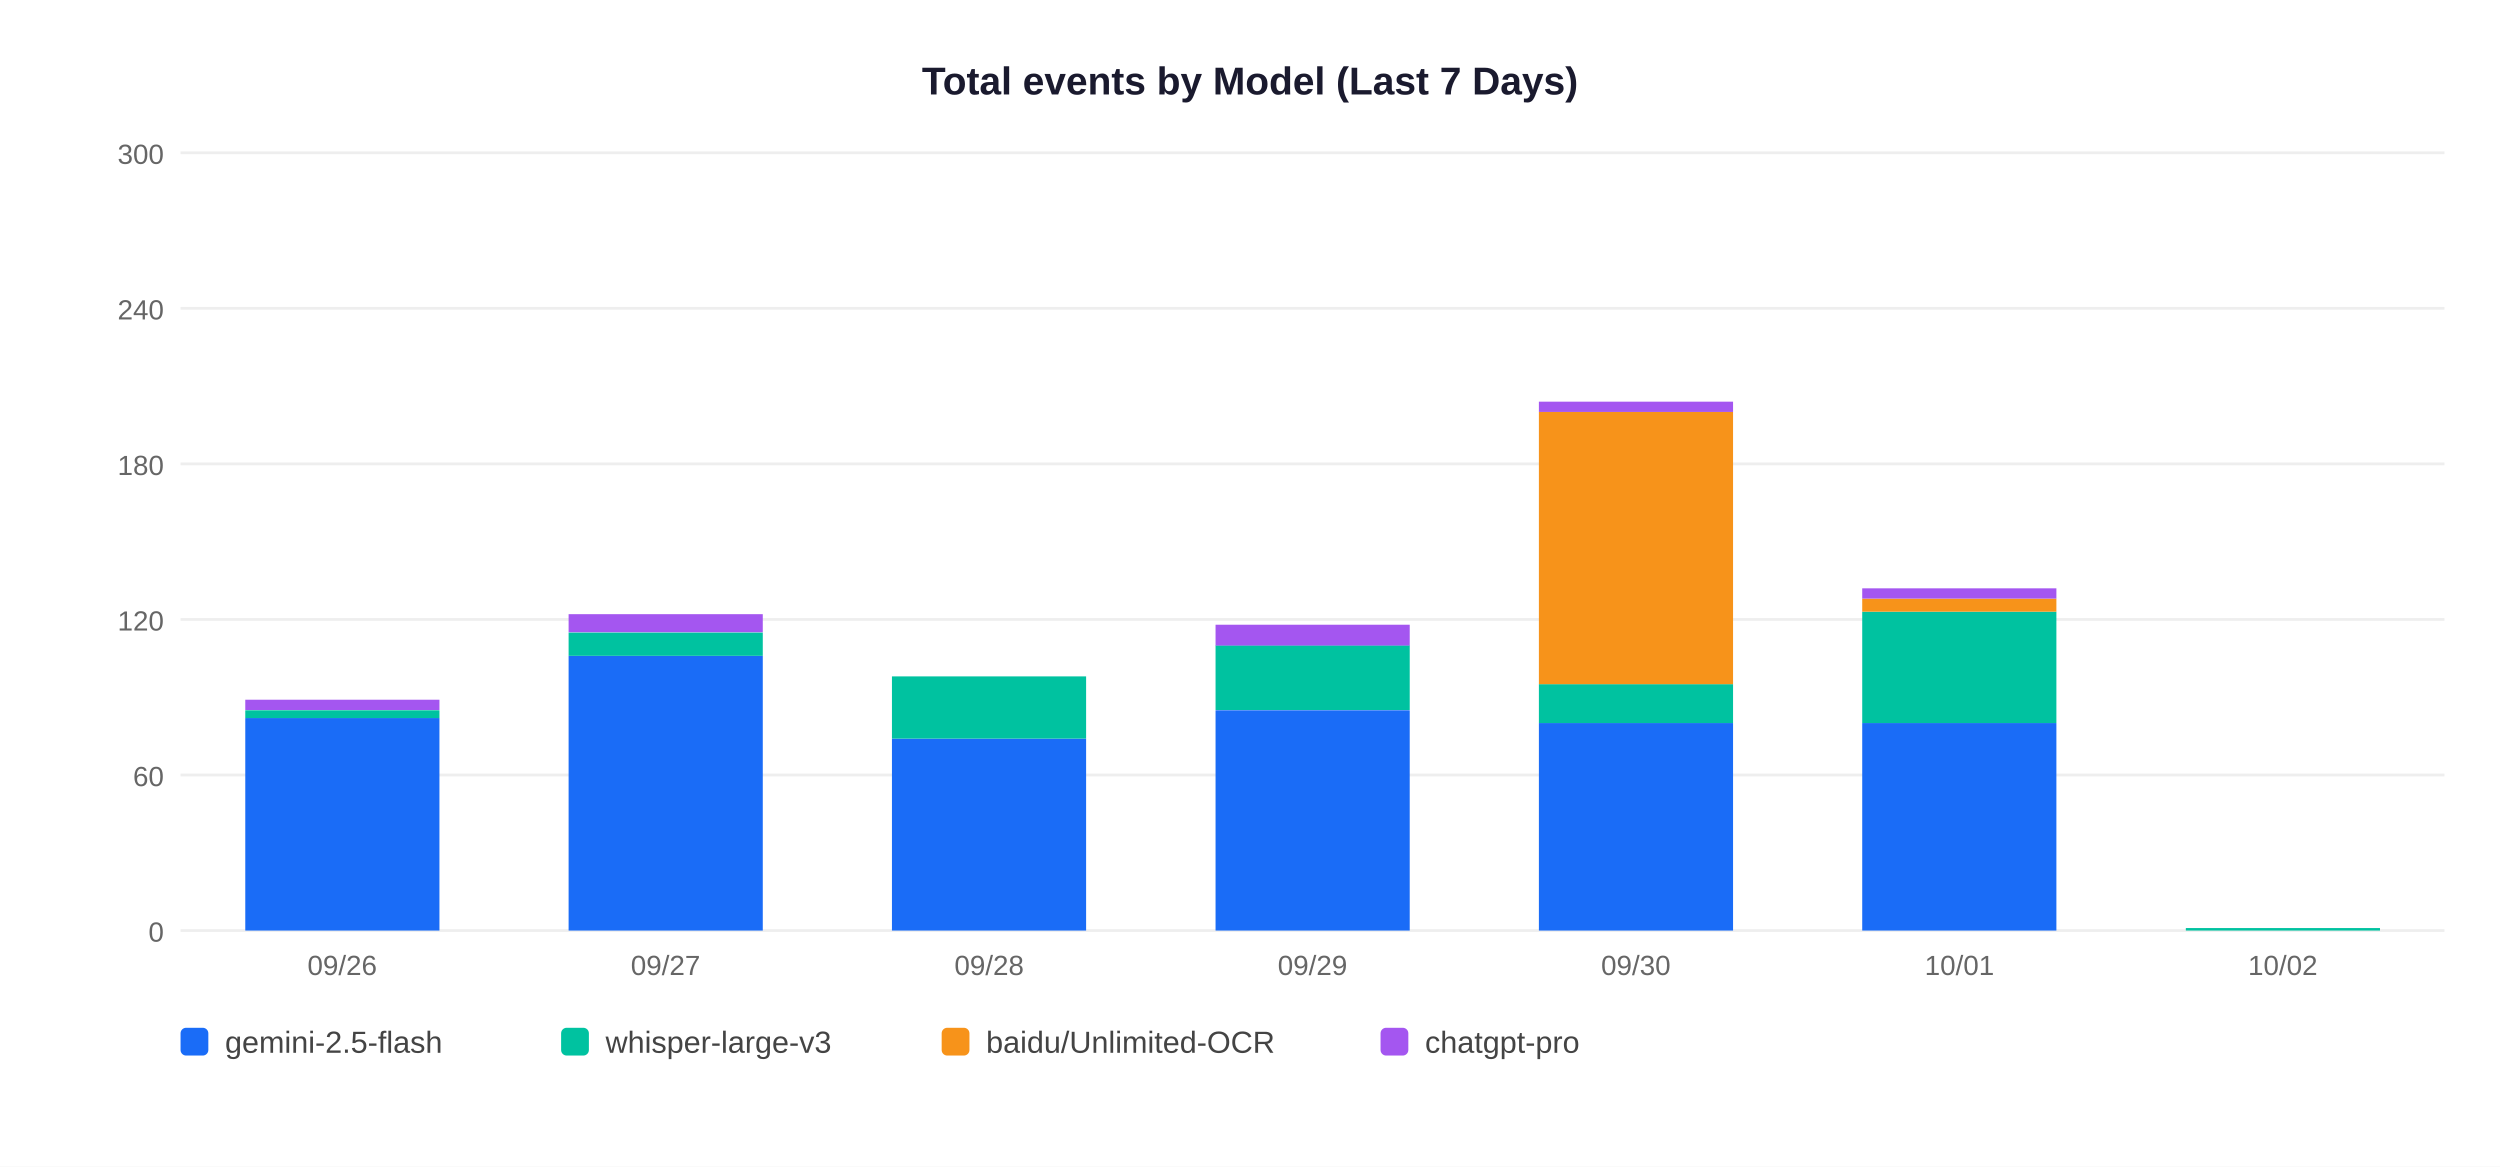
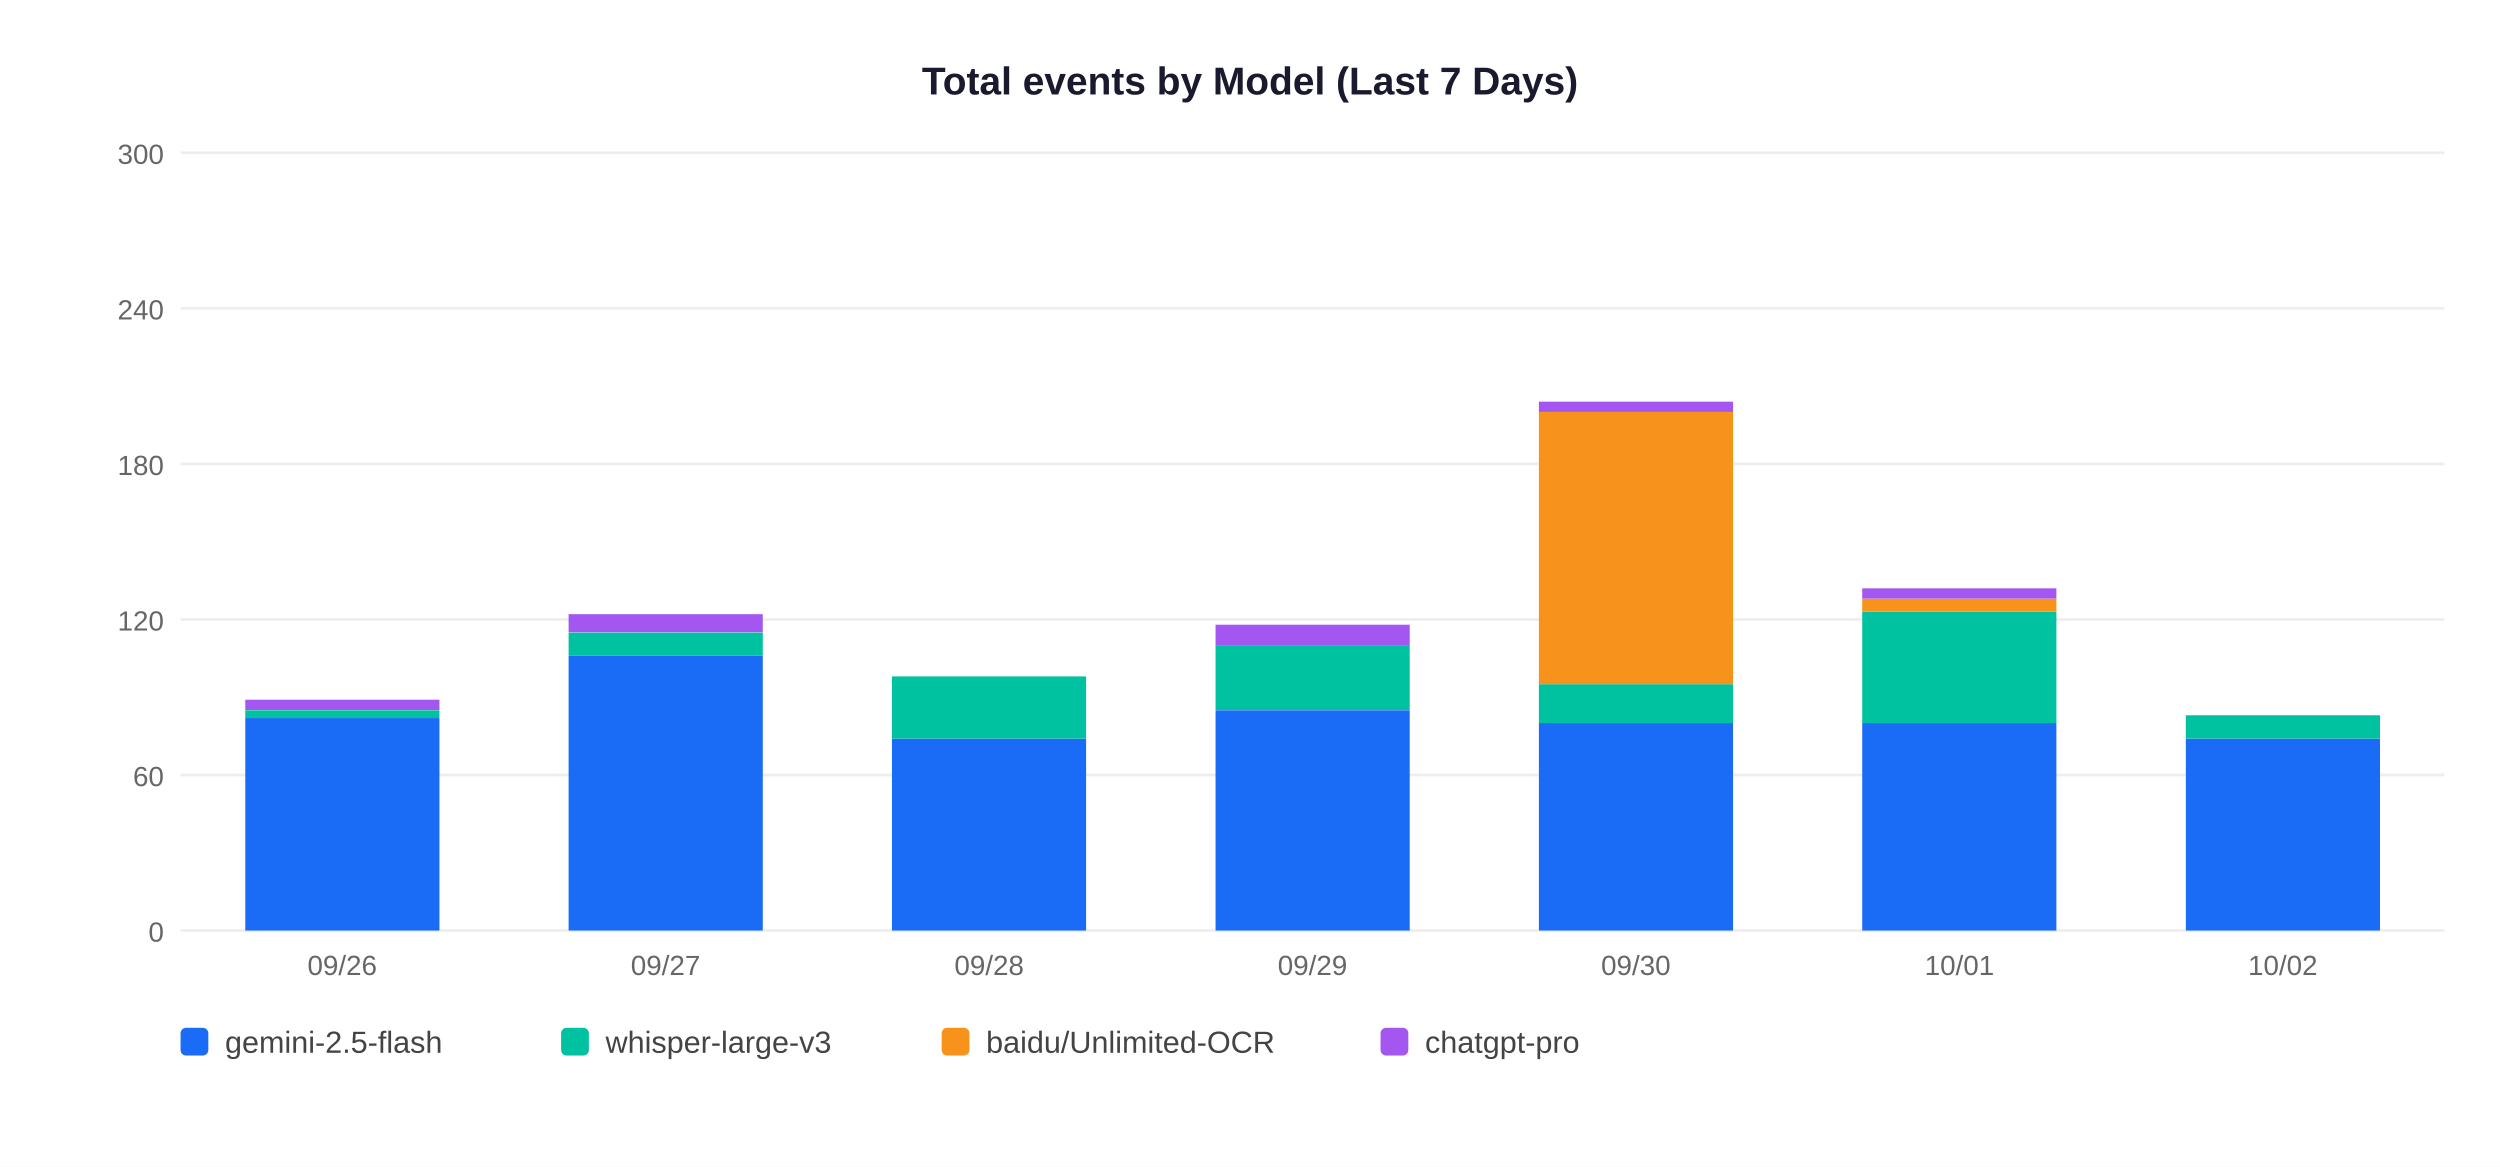
<svg xmlns="http://www.w3.org/2000/svg" width="900" height="420">
  <rect width="900" height="420" fill="white" />
  <text x="450" y="34" text-anchor="middle" font-size="14" font-weight="bold" font-family="Arial,sans-serif" fill="#1a1a2e">Total events by Model (Last 7 Days)</text>
  <line x1="65" y1="335" x2="880" y2="335" stroke="#EEEEEE" stroke-width="1" />
  <text x="59" y="339" text-anchor="end" font-size="10" font-family="Arial,sans-serif" fill="#666">0</text>
  <line x1="65" y1="279" x2="880" y2="279" stroke="#EEEEEE" stroke-width="1" />
  <text x="59" y="283" text-anchor="end" font-size="10" font-family="Arial,sans-serif" fill="#666">60</text>
  <line x1="65" y1="223" x2="880" y2="223" stroke="#EEEEEE" stroke-width="1" />
  <text x="59" y="227" text-anchor="end" font-size="10" font-family="Arial,sans-serif" fill="#666">120</text>
  <line x1="65" y1="167" x2="880" y2="167" stroke="#EEEEEE" stroke-width="1" />
  <text x="59" y="171" text-anchor="end" font-size="10" font-family="Arial,sans-serif" fill="#666">180</text>
  <line x1="65" y1="111" x2="880" y2="111" stroke="#EEEEEE" stroke-width="1" />
  <text x="59" y="115" text-anchor="end" font-size="10" font-family="Arial,sans-serif" fill="#666">240</text>
  <line x1="65" y1="55" x2="880" y2="55" stroke="#EEEEEE" stroke-width="1" />
  <text x="59" y="59" text-anchor="end" font-size="10" font-family="Arial,sans-serif" fill="#666">300</text>
  <rect x="88.3" y="258.5" width="69.9" height="76.5" fill="#1A6CF7" />
  <rect x="88.3" y="255.7" width="69.9" height="2.8" fill="#00C2A0" />
  <rect x="88.3" y="251.9" width="69.9" height="3.7" fill="#A456F0" />
  <text x="123.2" y="351" text-anchor="middle" font-size="10" font-family="Arial,sans-serif" fill="#666">09/26</text>
  <rect x="204.7" y="236.1" width="69.9" height="98.9" fill="#1A6CF7" />
  <rect x="204.7" y="227.7" width="69.9" height="8.4" fill="#00C2A0" />
  <rect x="204.7" y="221.1" width="69.9" height="6.5" fill="#A456F0" />
  <text x="239.6" y="351" text-anchor="middle" font-size="10" font-family="Arial,sans-serif" fill="#666">09/27</text>
  <rect x="321.1" y="265.9" width="69.9" height="69.1" fill="#1A6CF7" />
  <rect x="321.1" y="243.5" width="69.9" height="22.4" fill="#00C2A0" />
  <text x="356.1" y="351" text-anchor="middle" font-size="10" font-family="Arial,sans-serif" fill="#666">09/28</text>
  <rect x="437.6" y="255.7" width="69.9" height="79.3" fill="#1A6CF7" />
  <rect x="437.6" y="232.3" width="69.9" height="23.3" fill="#00C2A0" />
  <rect x="437.6" y="224.9" width="69.9" height="7.5" fill="#A456F0" />
  <text x="472.5" y="351" text-anchor="middle" font-size="10" font-family="Arial,sans-serif" fill="#666">09/29</text>
  <rect x="554.0" y="260.3" width="69.9" height="74.7" fill="#1A6CF7" />
  <rect x="554.0" y="246.3" width="69.9" height="14.0" fill="#00C2A0" />
  <rect x="554.0" y="148.3" width="69.9" height="98.0" fill="#F7931A" />
  <rect x="554.0" y="144.6" width="69.9" height="3.7" fill="#A456F0" />
  <text x="588.9" y="351" text-anchor="middle" font-size="10" font-family="Arial,sans-serif" fill="#666">09/30</text>
  <rect x="670.4" y="260.3" width="69.9" height="74.7" fill="#1A6CF7" />
  <rect x="670.4" y="220.2" width="69.9" height="40.1" fill="#00C2A0" />
  <rect x="670.4" y="215.5" width="69.9" height="4.7" fill="#F7931A" />
  <rect x="670.4" y="211.8" width="69.9" height="3.7" fill="#A456F0" />
  <text x="705.4" y="351" text-anchor="middle" font-size="10" font-family="Arial,sans-serif" fill="#666">10/01</text>
-   <rect x="786.9" y="334.1" width="69.9" height="0.9" fill="#00C2A0" />
+   <rect x="786.9" y="265.9" width="69.9" height="69.1" fill="#1A6CF7" />
+   <rect x="786.9" y="257.5" width="69.9" height="8.4" fill="#00C2A0" />
  <text x="821.8" y="351" text-anchor="middle" font-size="10" font-family="Arial,sans-serif" fill="#666">10/02</text>
  <rect x="65" y="370" width="10" height="10" rx="2" fill="#1A6CF7" />
  <text x="81" y="379" font-size="11" font-family="Arial,sans-serif" fill="#444">gemini-2.5-flash</text>
  <rect x="202" y="370" width="10" height="10" rx="2" fill="#00C2A0" />
  <text x="218" y="379" font-size="11" font-family="Arial,sans-serif" fill="#444">whisper-large-v3</text>
  <rect x="339" y="370" width="10" height="10" rx="2" fill="#F7931A" />
  <text x="355" y="379" font-size="11" font-family="Arial,sans-serif" fill="#444">baidu/Unlimited-OCR</text>
  <rect x="497" y="370" width="10" height="10" rx="2" fill="#A456F0" />
  <text x="513" y="379" font-size="11" font-family="Arial,sans-serif" fill="#444">chatgpt-pro</text>
</svg>
